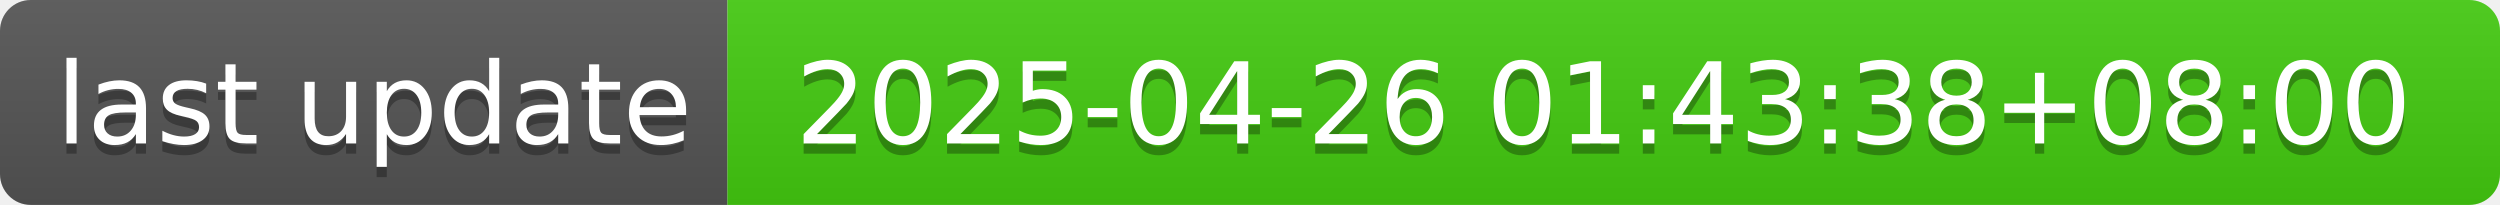
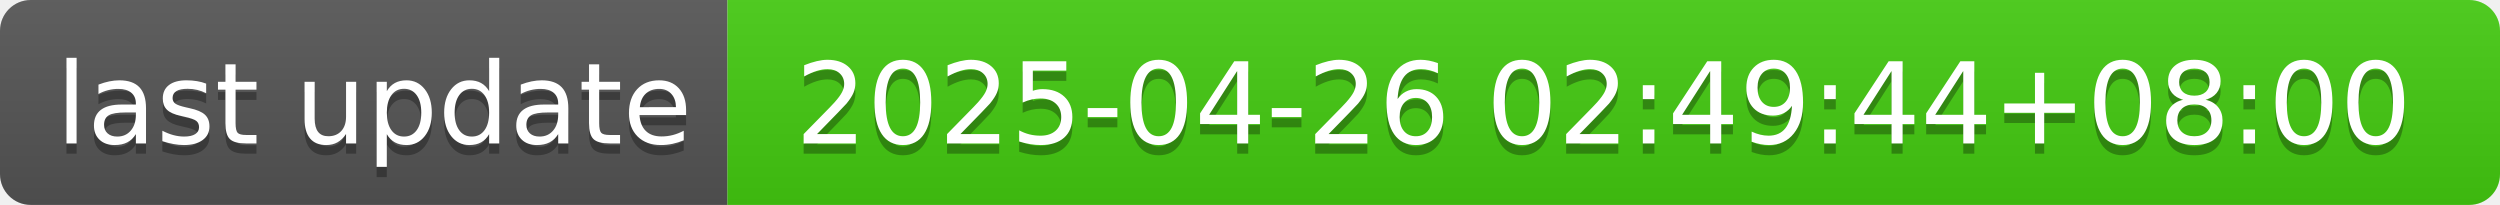
- <svg xmlns="http://www.w3.org/2000/svg" width="244" height="20" role="img" aria-label="last update: 2025-04-26 01:43:38+08:00">
+ <svg xmlns="http://www.w3.org/2000/svg" width="244" height="20" role="img" aria-label="last update: 2025-04-26 02:49:44+08:00">
  <linearGradient id="s" x2="0" y2="100%">
    <stop offset="0" stop-color="#bbb" stop-opacity=".1" />
    <stop offset="1" stop-opacity=".1" />
  </linearGradient>
  <clipPath id="r">
    <rect width="244" height="20" rx="3" fill="#fff" />
  </clipPath>
  <g clip-path="url(#r)">
    <rect width="71" height="20" fill="#555" />
    <rect x="71" width="173" height="20" fill="#4c1" />
    <rect width="244" height="20" fill="url(#s)" />
  </g>
  <g fill="#fff" text-anchor="middle" font-family="Verdana,Geneva,DejaVu Sans,sans-serif" text-rendering="geometricPrecision" font-size="110">
    <text aria-hidden="true" x="365" y="150" fill="#010101" fill-opacity=".3" transform="scale(.1)" textLength="610">last update</text>
    <text x="365" y="140" transform="scale(.1)" fill="#fff" textLength="610">last update</text>
-     <text aria-hidden="true" x="1565" y="150" fill="#010101" fill-opacity=".3" transform="scale(.1)" textLength="1630">2025-04-26 01:43:38+08:00</text>
-     <text x="1565" y="140" transform="scale(.1)" fill="#fff" textLength="1630">2025-04-26 01:43:38+08:00</text>
+     <text aria-hidden="true" x="1565" y="150" fill="#010101" fill-opacity=".3" transform="scale(.1)" textLength="1630">2025-04-26 02:49:44+08:00</text>
+     <text x="1565" y="140" transform="scale(.1)" fill="#fff" textLength="1630">2025-04-26 02:49:44+08:00</text>
  </g>
</svg>
